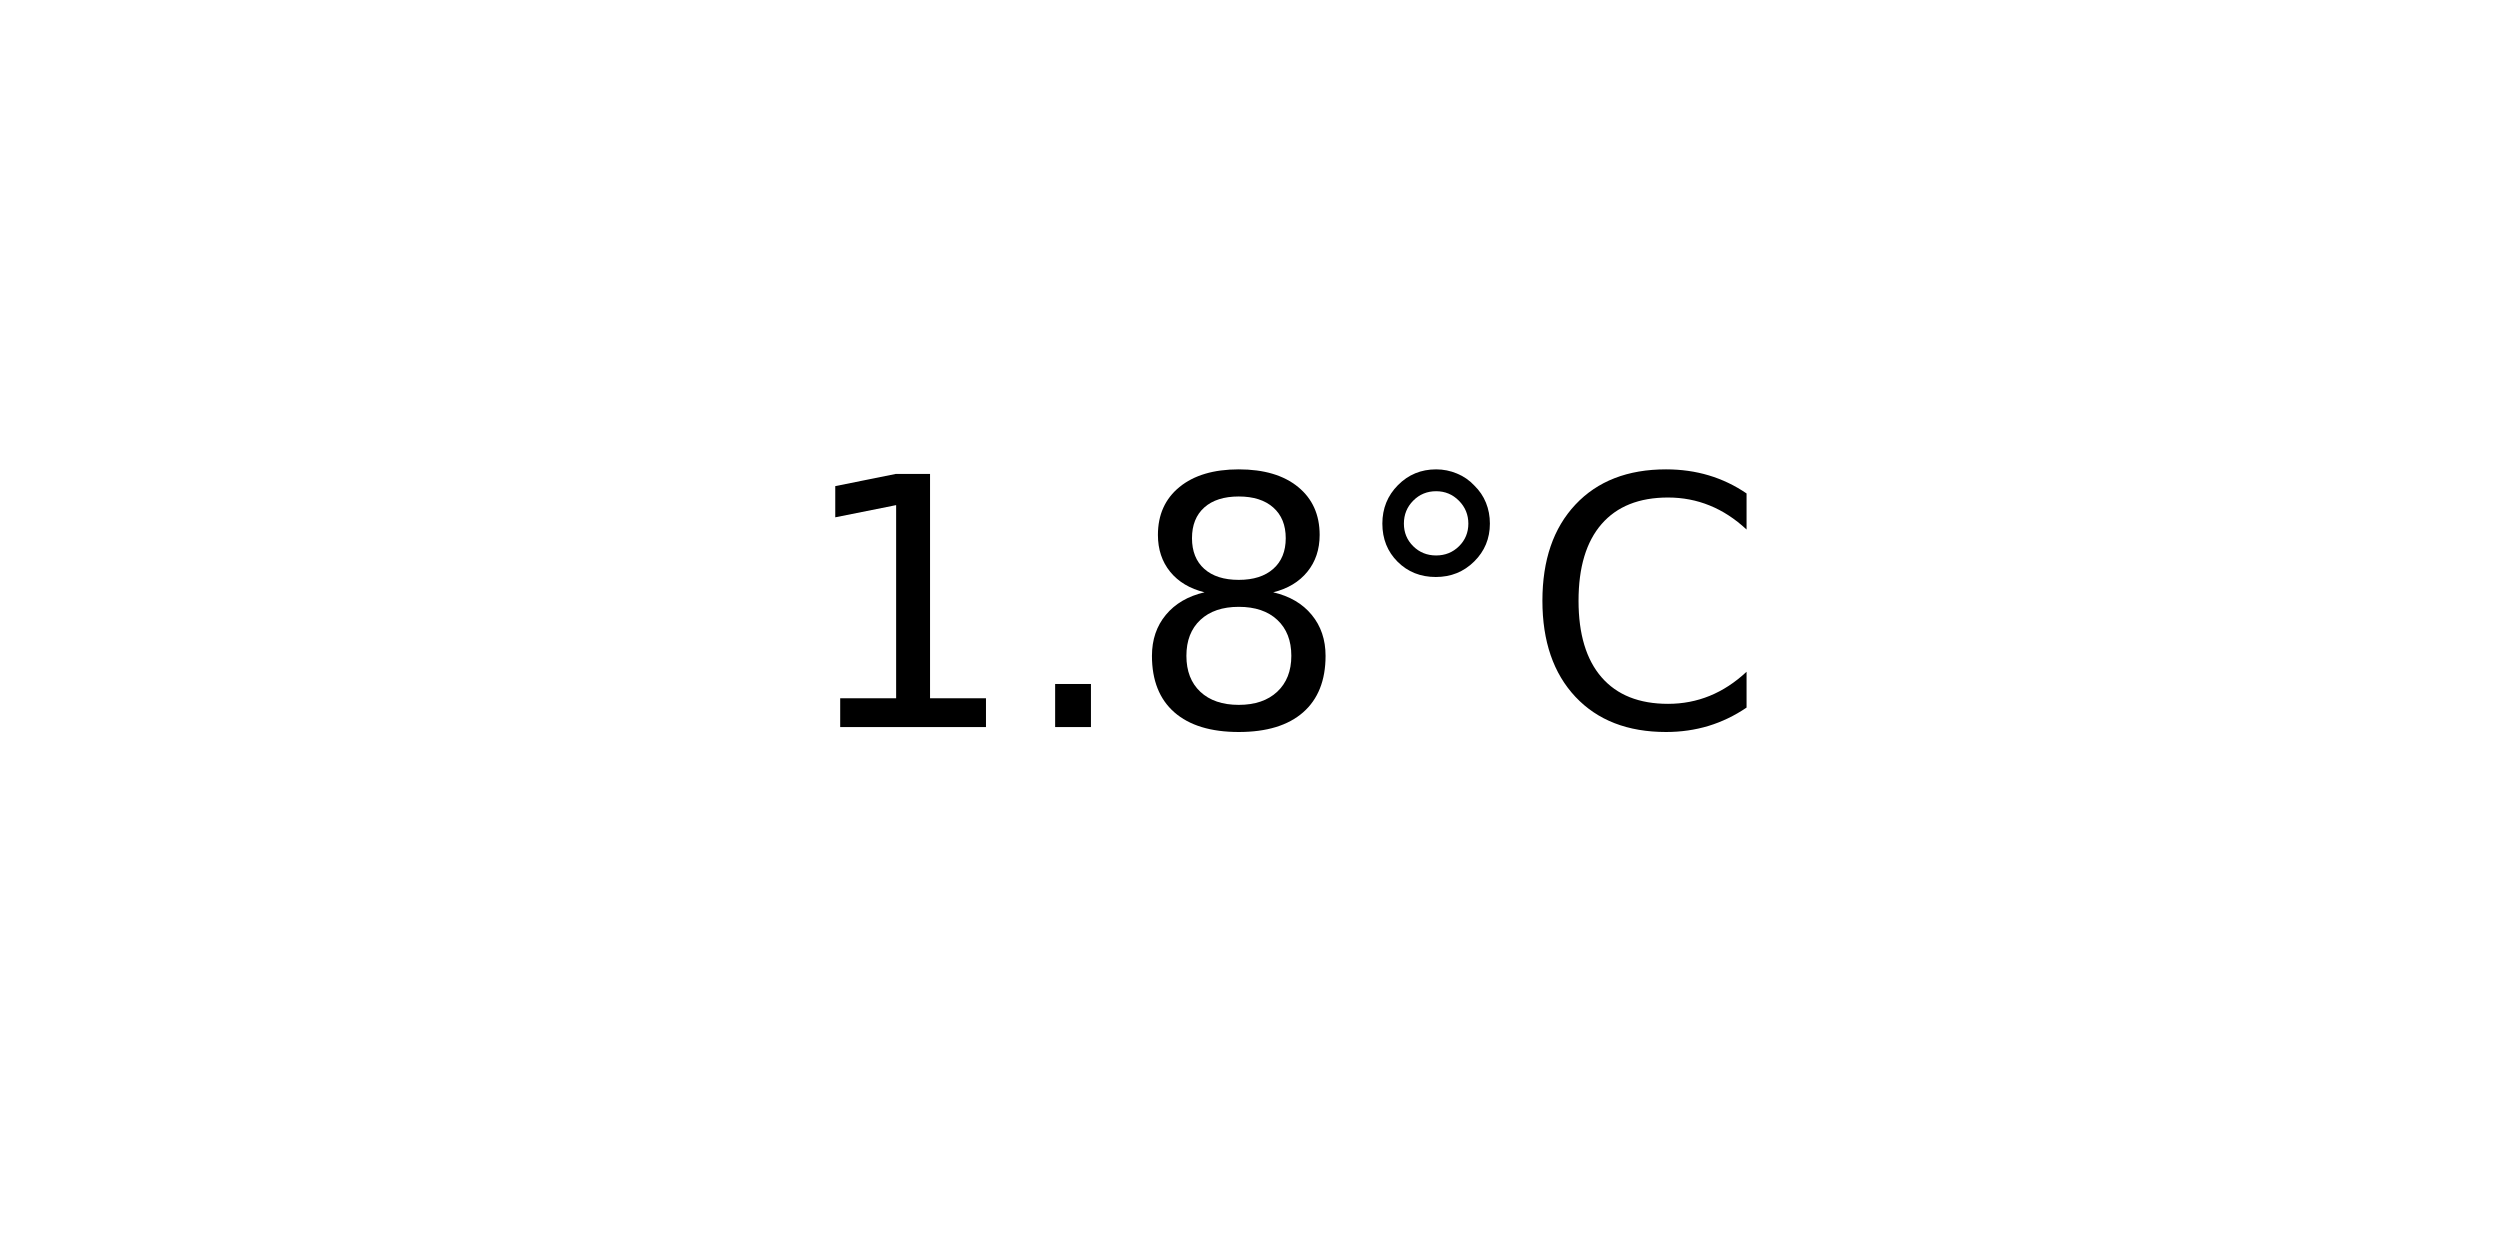
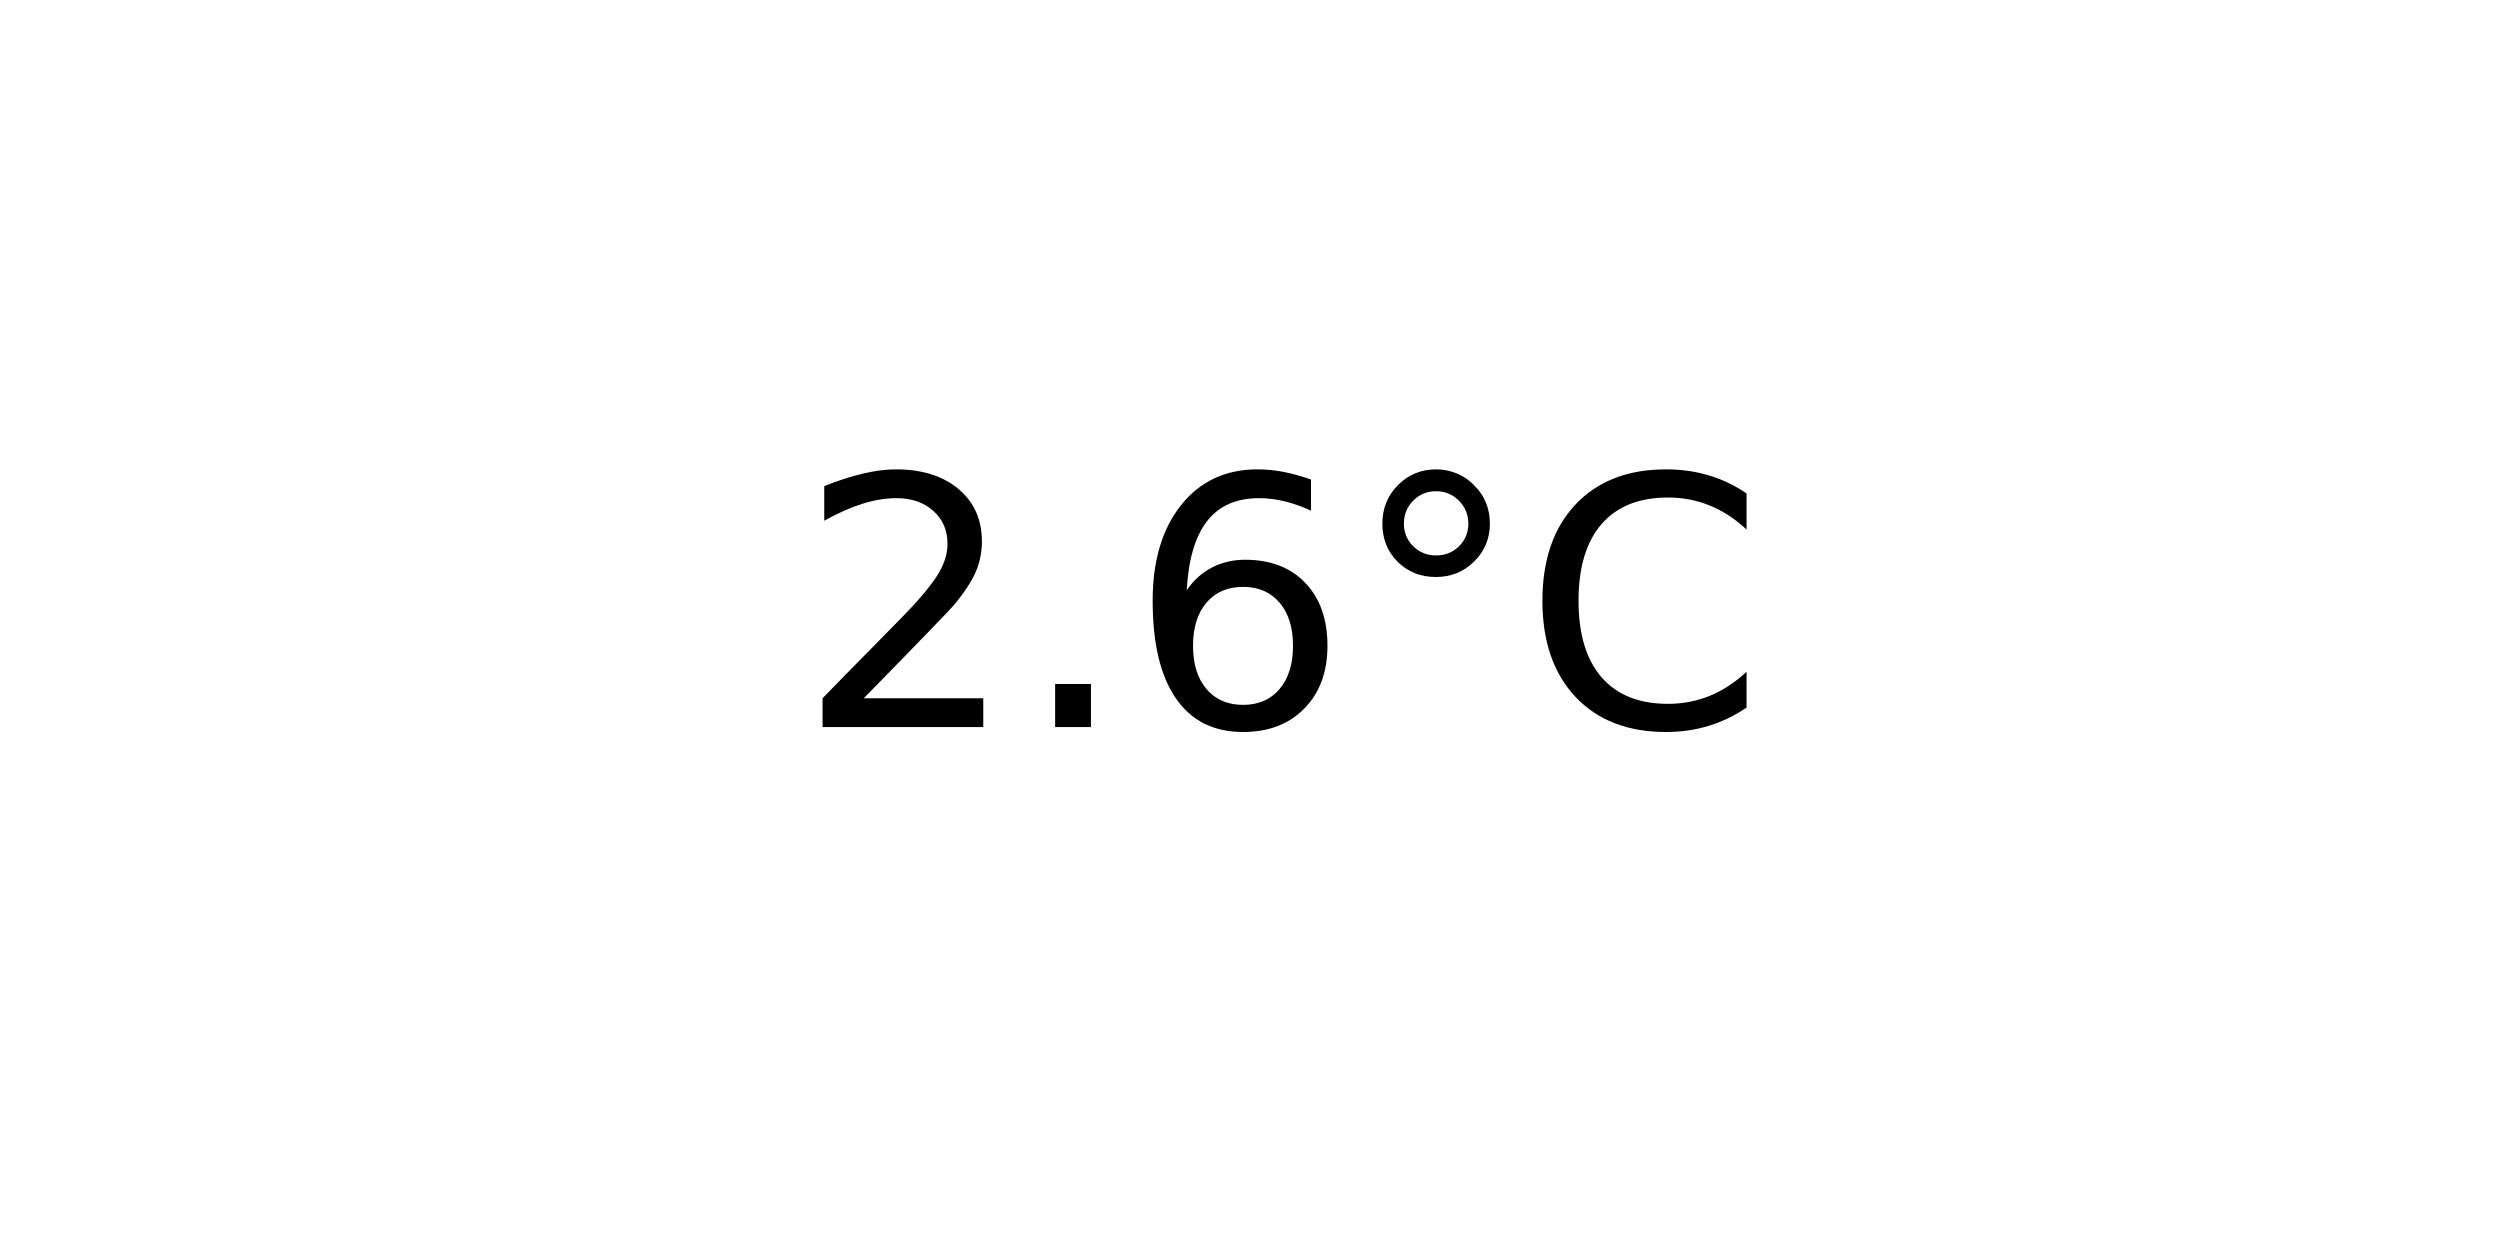
<svg xmlns="http://www.w3.org/2000/svg" xmlns:xlink="http://www.w3.org/1999/xlink" width="72pt" height="36pt" viewBox="0 0 72 36" version="1.1">
  <defs>
    <style type="text/css">*{stroke-linejoin: round; stroke-linecap: butt}</style>
  </defs>
  <g id="figure_1">
    <g id="axes_1">
      <g id="text_1">
        <g transform="translate(22.95703 20.93937) scale(0.1 -0.1)">
          <defs>
-             <path id="DejaVuSans-31" d="M 794 531  L 1825 531  L 1825 4091  L 703 3866  L 703 4441  L 1819 4666  L 2450 4666  L 2450 531  L 3481 531  L 3481 0  L 794 0  L 794 531  z " transform="scale(0.015625)" />
+             <path id="DejaVuSans-32" d="M 1228 531  L 3431 531  L 3431 0  L 469 0  L 469 531  Q 828 903 1448 1529  Q 2069 2156 2228 2338  Q 2531 2678 2651 2914  Q 2772 3150 2772 3378  Q 2772 3750 2511 3984  Q 2250 4219 1831 4219  Q 1534 4219 1204 4116  Q 875 4013 500 3803  L 500 4441  Q 881 4594 1212 4672  Q 1544 4750 1819 4750  Q 2544 4750 2975 4387  Q 3406 4025 3406 3419  Q 3406 3131 3298 2873  Q 3191 2616 2906 2266  Q 2828 2175 2409 1742  Q 1991 1309 1228 531  z " transform="scale(0.015625)" />
            <path id="DejaVuSans-2e" d="M 684 794  L 1344 794  L 1344 0  L 684 0  L 684 794  z " transform="scale(0.015625)" />
-             <path id="DejaVuSans-38" d="M 2034 2216  Q 1584 2216 1326 1975  Q 1069 1734 1069 1313  Q 1069 891 1326 650  Q 1584 409 2034 409  Q 2484 409 2743 651  Q 3003 894 3003 1313  Q 3003 1734 2745 1975  Q 2488 2216 2034 2216  z M 1403 2484  Q 997 2584 770 2862  Q 544 3141 544 3541  Q 544 4100 942 4425  Q 1341 4750 2034 4750  Q 2731 4750 3128 4425  Q 3525 4100 3525 3541  Q 3525 3141 3298 2862  Q 3072 2584 2669 2484  Q 3125 2378 3379 2068  Q 3634 1759 3634 1313  Q 3634 634 3220 271  Q 2806 -91 2034 -91  Q 1263 -91 848 271  Q 434 634 434 1313  Q 434 1759 690 2068  Q 947 2378 1403 2484  z M 1172 3481  Q 1172 3119 1398 2916  Q 1625 2713 2034 2713  Q 2441 2713 2670 2916  Q 2900 3119 2900 3481  Q 2900 3844 2670 4047  Q 2441 4250 2034 4250  Q 1625 4250 1398 4047  Q 1172 3844 1172 3481  z " transform="scale(0.015625)" />
+             <path id="DejaVuSans-36" d="M 2113 2584  Q 1688 2584 1439 2293  Q 1191 2003 1191 1497  Q 1191 994 1439 701  Q 1688 409 2113 409  Q 2538 409 2786 701  Q 3034 994 3034 1497  Q 3034 2003 2786 2293  Q 2538 2584 2113 2584  z M 3366 4563  L 3366 3988  Q 3128 4100 2886 4159  Q 2644 4219 2406 4219  Q 1781 4219 1451 3797  Q 1122 3375 1075 2522  Q 1259 2794 1537 2939  Q 1816 3084 2150 3084  Q 2853 3084 3261 2657  Q 3669 2231 3669 1497  Q 3669 778 3244 343  Q 2819 -91 2113 -91  Q 1303 -91 875 529  Q 447 1150 447 2328  Q 447 3434 972 4092  Q 1497 4750 2381 4750  Q 2619 4750 2861 4703  Q 3103 4656 3366 4563  z " transform="scale(0.015625)" />
            <path id="DejaVuSans-b0" d="M 1600 4347  Q 1350 4347 1178 4173  Q 1006 4000 1006 3750  Q 1006 3503 1178 3333  Q 1350 3163 1600 3163  Q 1850 3163 2022 3333  Q 2194 3503 2194 3750  Q 2194 3997 2020 4172  Q 1847 4347 1600 4347  z M 1600 4750  Q 1800 4750 1984 4673  Q 2169 4597 2303 4453  Q 2447 4313 2519 4134  Q 2591 3956 2591 3750  Q 2591 3338 2302 3052  Q 2013 2766 1594 2766  Q 1172 2766 890 3047  Q 609 3328 609 3750  Q 609 4169 896 4459  Q 1184 4750 1600 4750  z " transform="scale(0.015625)" />
            <path id="DejaVuSans-43" d="M 4122 4306  L 4122 3641  Q 3803 3938 3442 4084  Q 3081 4231 2675 4231  Q 1875 4231 1450 3742  Q 1025 3253 1025 2328  Q 1025 1406 1450 917  Q 1875 428 2675 428  Q 3081 428 3442 575  Q 3803 722 4122 1019  L 4122 359  Q 3791 134 3420 21  Q 3050 -91 2638 -91  Q 1578 -91 968 557  Q 359 1206 359 2328  Q 359 3453 968 4101  Q 1578 4750 2638 4750  Q 3056 4750 3426 4639  Q 3797 4528 4122 4306  z " transform="scale(0.015625)" />
          </defs>
-           <use xlink:href="#DejaVuSans-31" />
+           <use xlink:href="#DejaVuSans-32" />
          <use xlink:href="#DejaVuSans-2e" x="63.623" />
-           <use xlink:href="#DejaVuSans-38" x="95.41" />
+           <use xlink:href="#DejaVuSans-36" x="95.41" />
          <use xlink:href="#DejaVuSans-b0" x="159.033" />
          <use xlink:href="#DejaVuSans-43" x="209.033" />
        </g>
      </g>
    </g>
  </g>
</svg>
